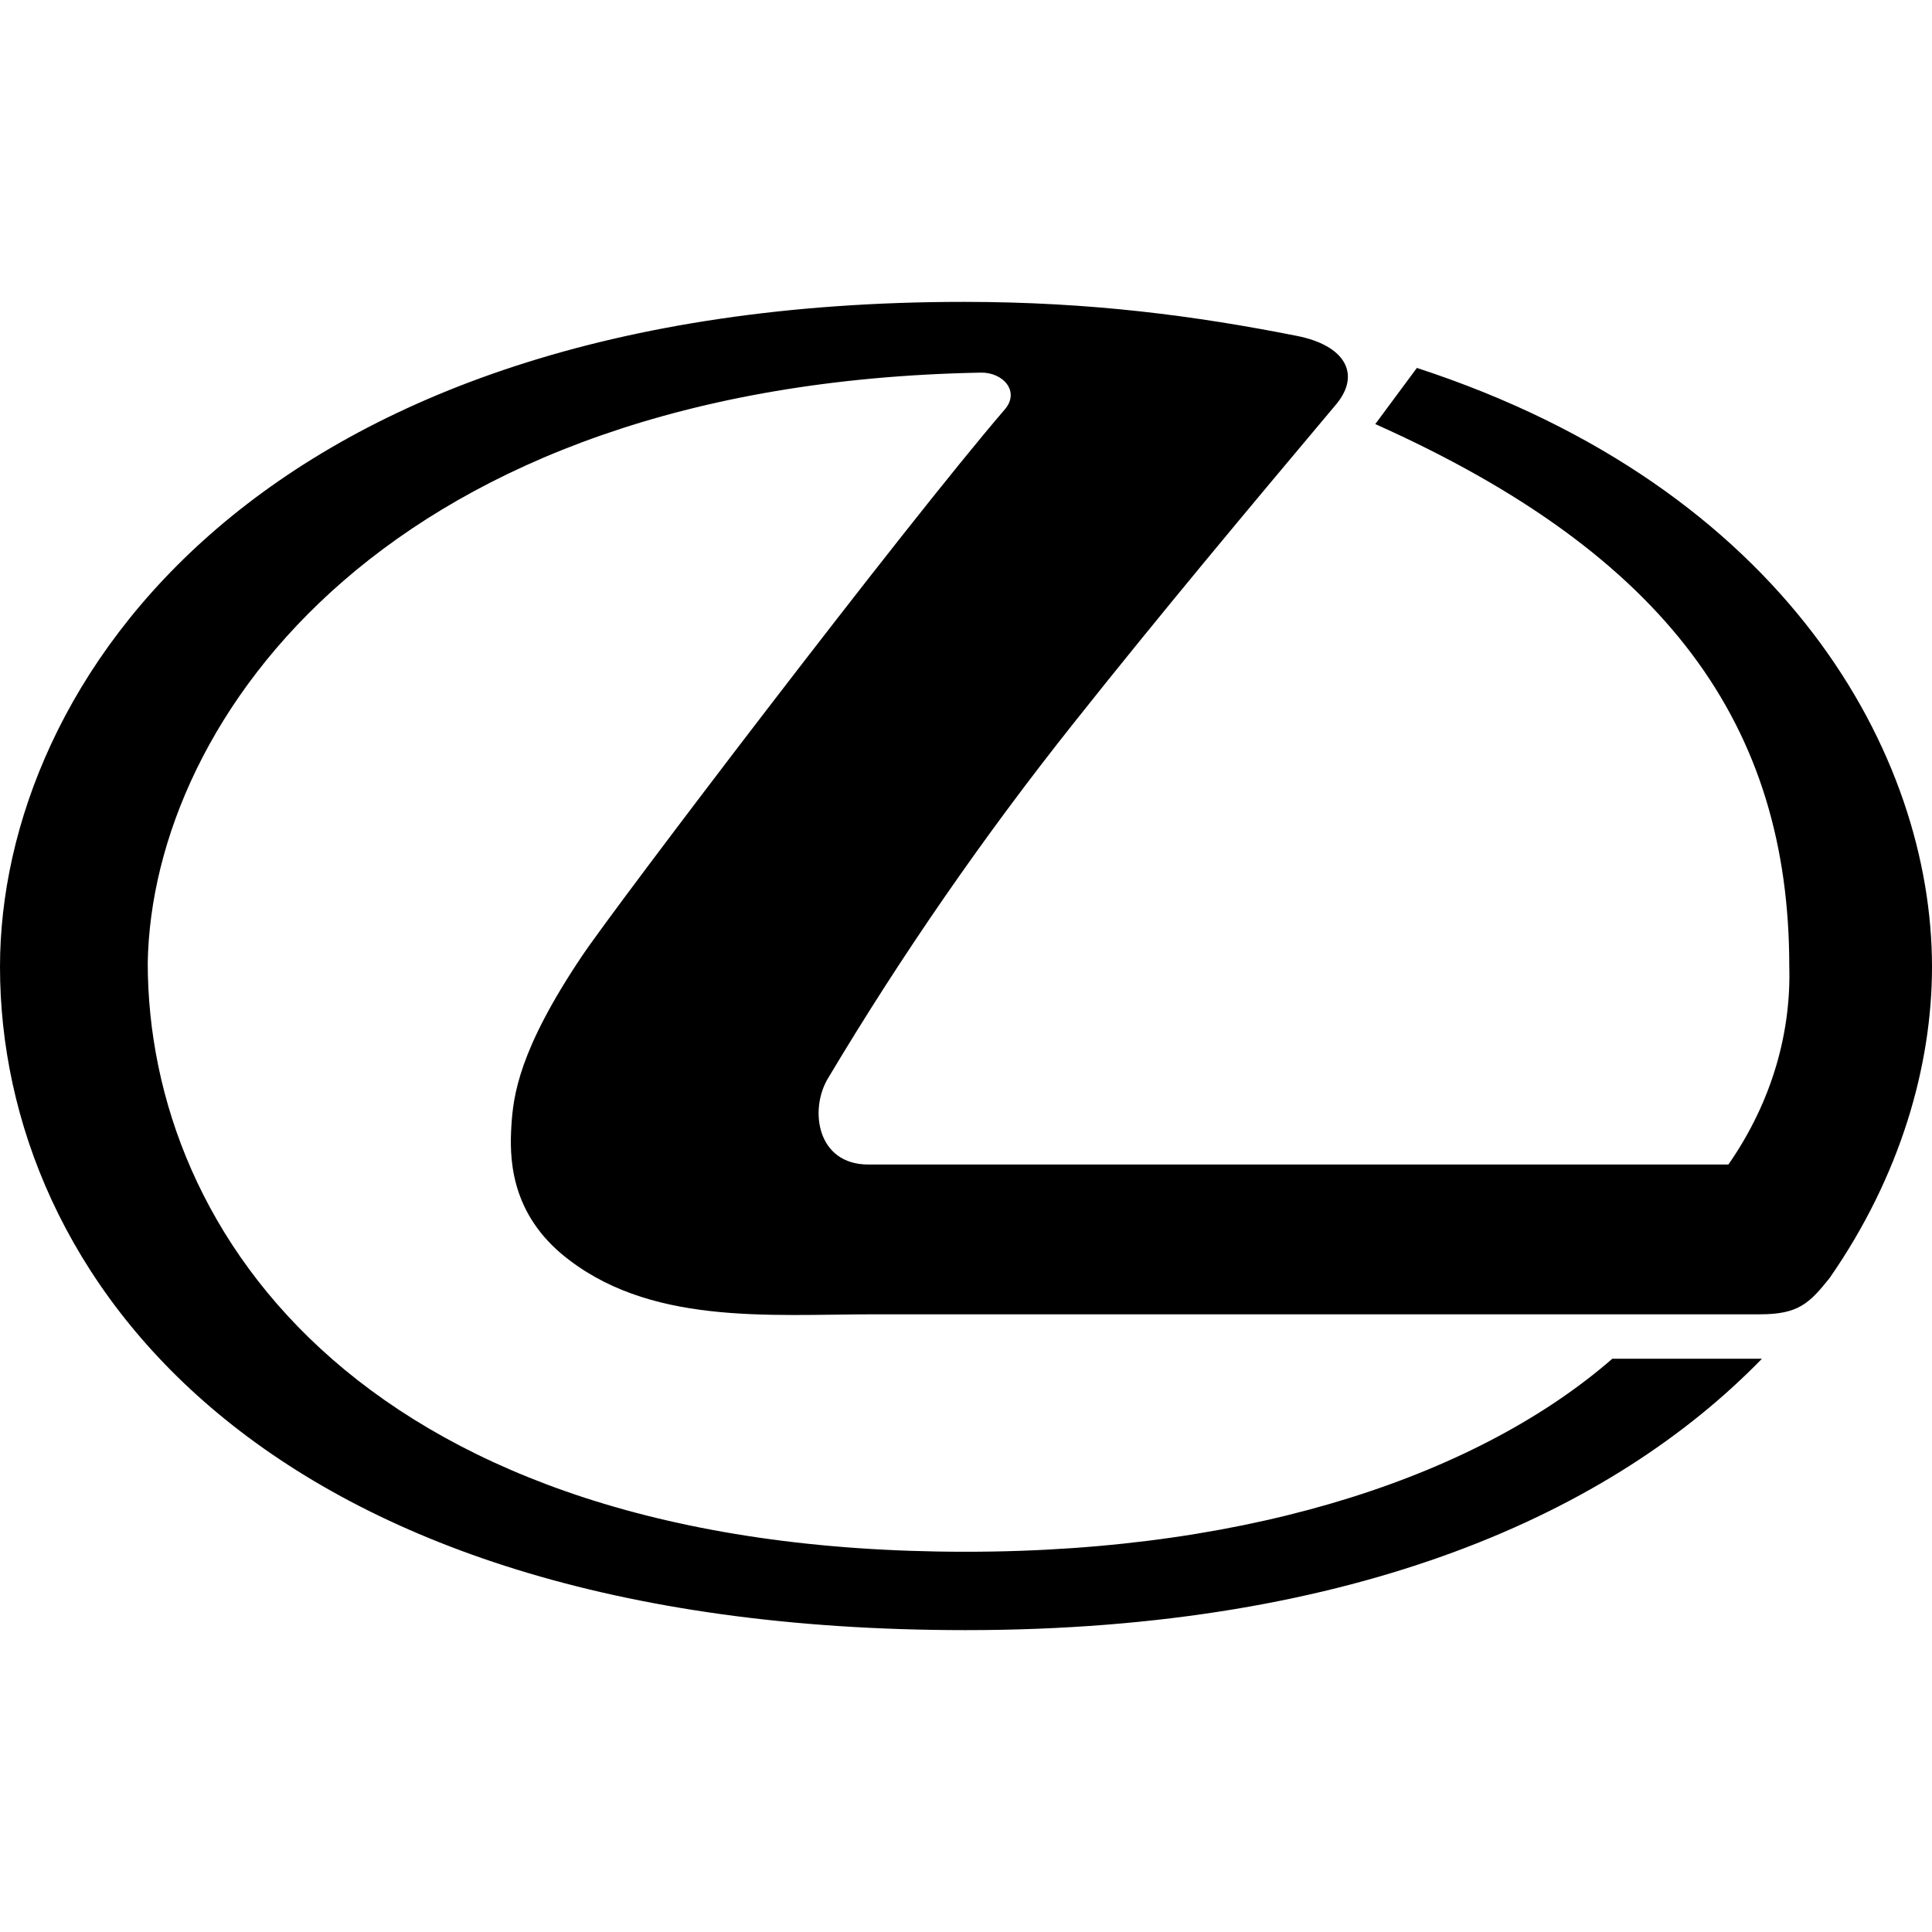
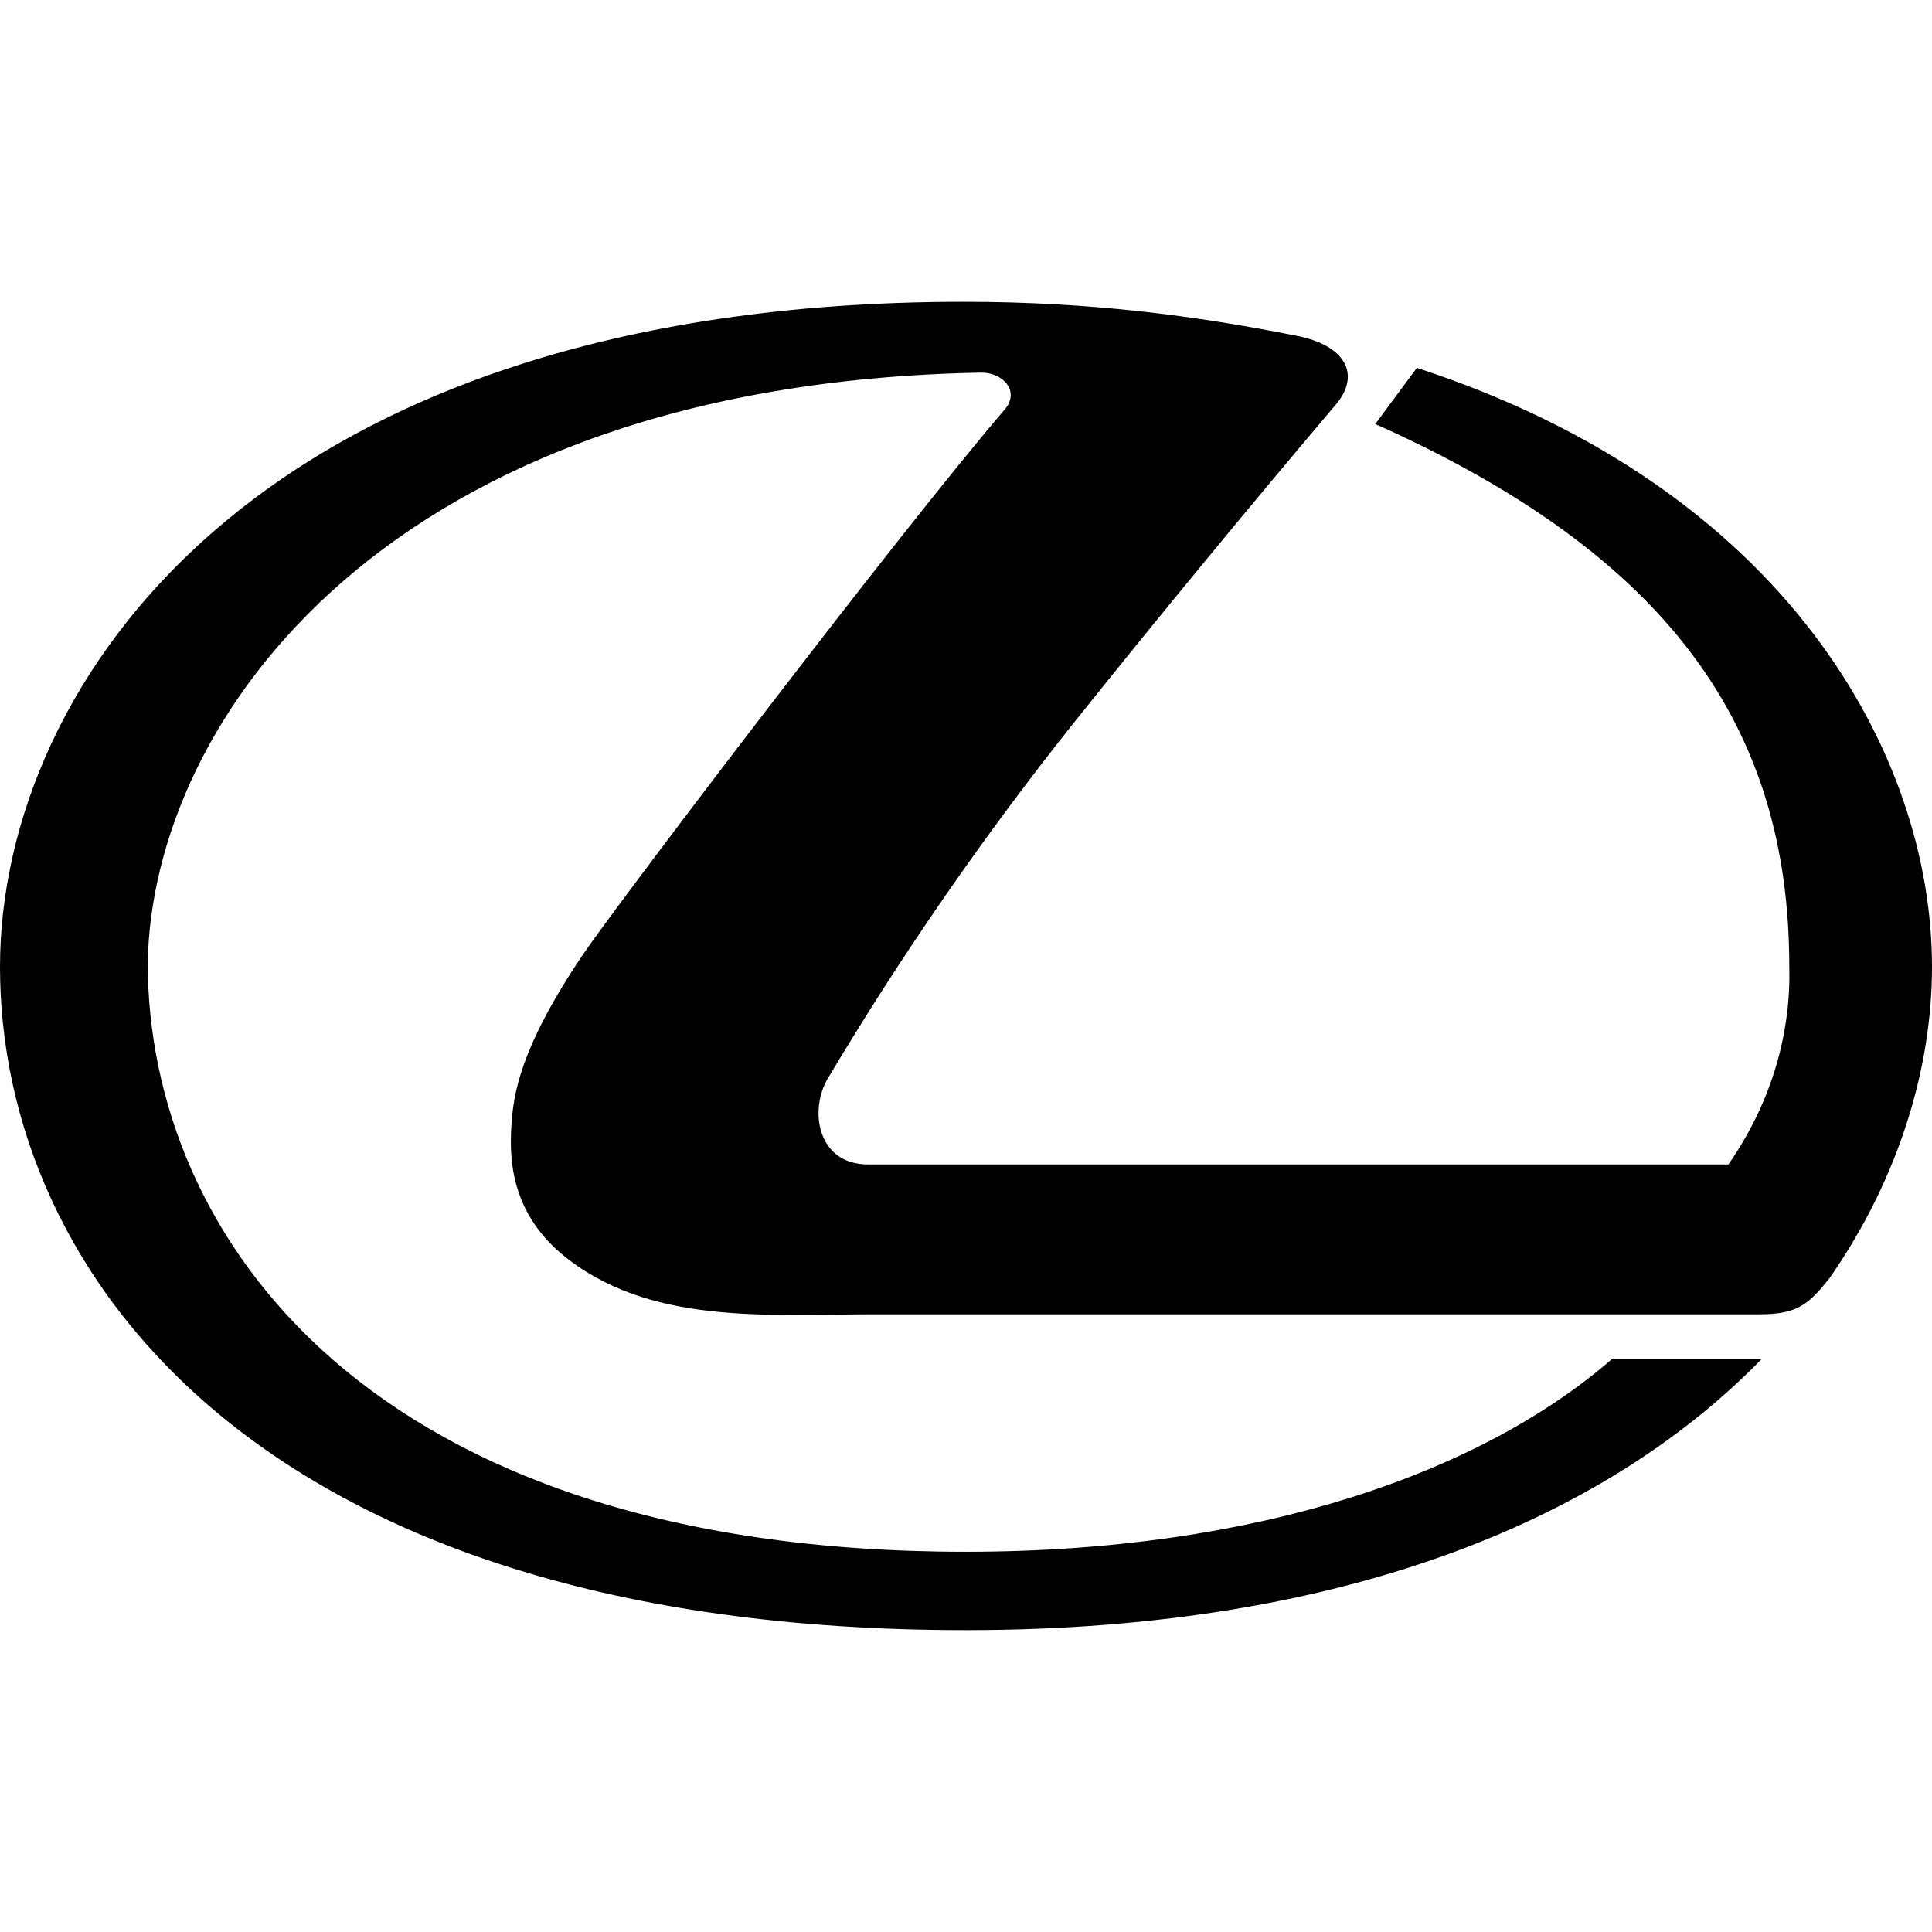
- <svg xmlns="http://www.w3.org/2000/svg" width="32" height="32" viewBox="0 0 32 32" fill="none">
-   <path fill-rule="evenodd" clip-rule="evenodd" d="M16.642 6.782C14.966 8.73 10.187 15.016 9.643 15.83C8.594 17.39 8.501 18.146 8.47 18.649C8.44 19.144 8.44 20.035 9.293 20.762C10.722 21.963 12.726 21.769 14.505 21.769H29.152C29.779 21.769 29.965 21.594 30.304 21.168C31.476 19.483 32 17.652 32 16.014C32 12.507 29.585 8.09 23.468 6.094L22.779 7.024C27.631 9.194 29.636 12.033 29.636 16.004C29.667 17.07 29.368 18.223 28.628 19.288H14.381C13.528 19.288 13.404 18.378 13.712 17.864C14.934 15.816 16.297 13.845 17.793 11.965C19.232 10.153 20.651 8.458 22.141 6.685C22.542 6.191 22.275 5.717 21.473 5.562C19.808 5.232 18.071 5 15.963 5C4.277 5 0 11.326 0 16.014C0 21.1 4.307 27 15.994 27C22.48 27 26.726 25.033 29.183 22.505H26.705C24.557 24.375 20.866 25.702 15.994 25.702C6.095 25.702 2.447 20.461 2.447 15.946C2.518 11.916 6.435 6.356 16.241 6.172C16.612 6.162 16.9 6.482 16.642 6.782Z" fill="black" />
+ <svg xmlns="http://www.w3.org/2000/svg" width="64" height="64" fill="none" viewBox="0 0 32 32">
+   <path fill="#000" fill-rule="evenodd" d="M16.642 6.782c-1.676 1.948-6.455 8.234-7 9.048-1.048 1.56-1.14 2.316-1.172 2.82-.03.494-.03 1.385.823 2.112 1.429 1.2 3.433 1.007 5.212 1.007h14.647c.627 0 .813-.175 1.152-.6C31.476 19.482 32 17.651 32 16.013c0-3.507-2.415-7.924-8.532-9.92l-.689.93c4.852 2.17 6.857 5.009 6.857 8.98.03 1.066-.268 2.219-1.008 3.284H14.38c-.853 0-.977-.91-.669-1.424a53 53 0 0 1 4.081-5.899 242 242 0 0 1 4.348-5.28c.401-.494.134-.968-.668-1.123-1.665-.33-3.402-.562-5.51-.562C4.278 5 0 11.326 0 16.014 0 21.1 4.307 27 15.994 27c6.486 0 10.732-1.967 13.189-4.495h-2.478c-2.148 1.87-5.839 3.197-10.71 3.197-9.9 0-13.548-5.241-13.548-9.756.071-4.03 3.988-9.59 13.794-9.774.37-.01.659.31.401.61" clip-rule="evenodd" />
</svg>
